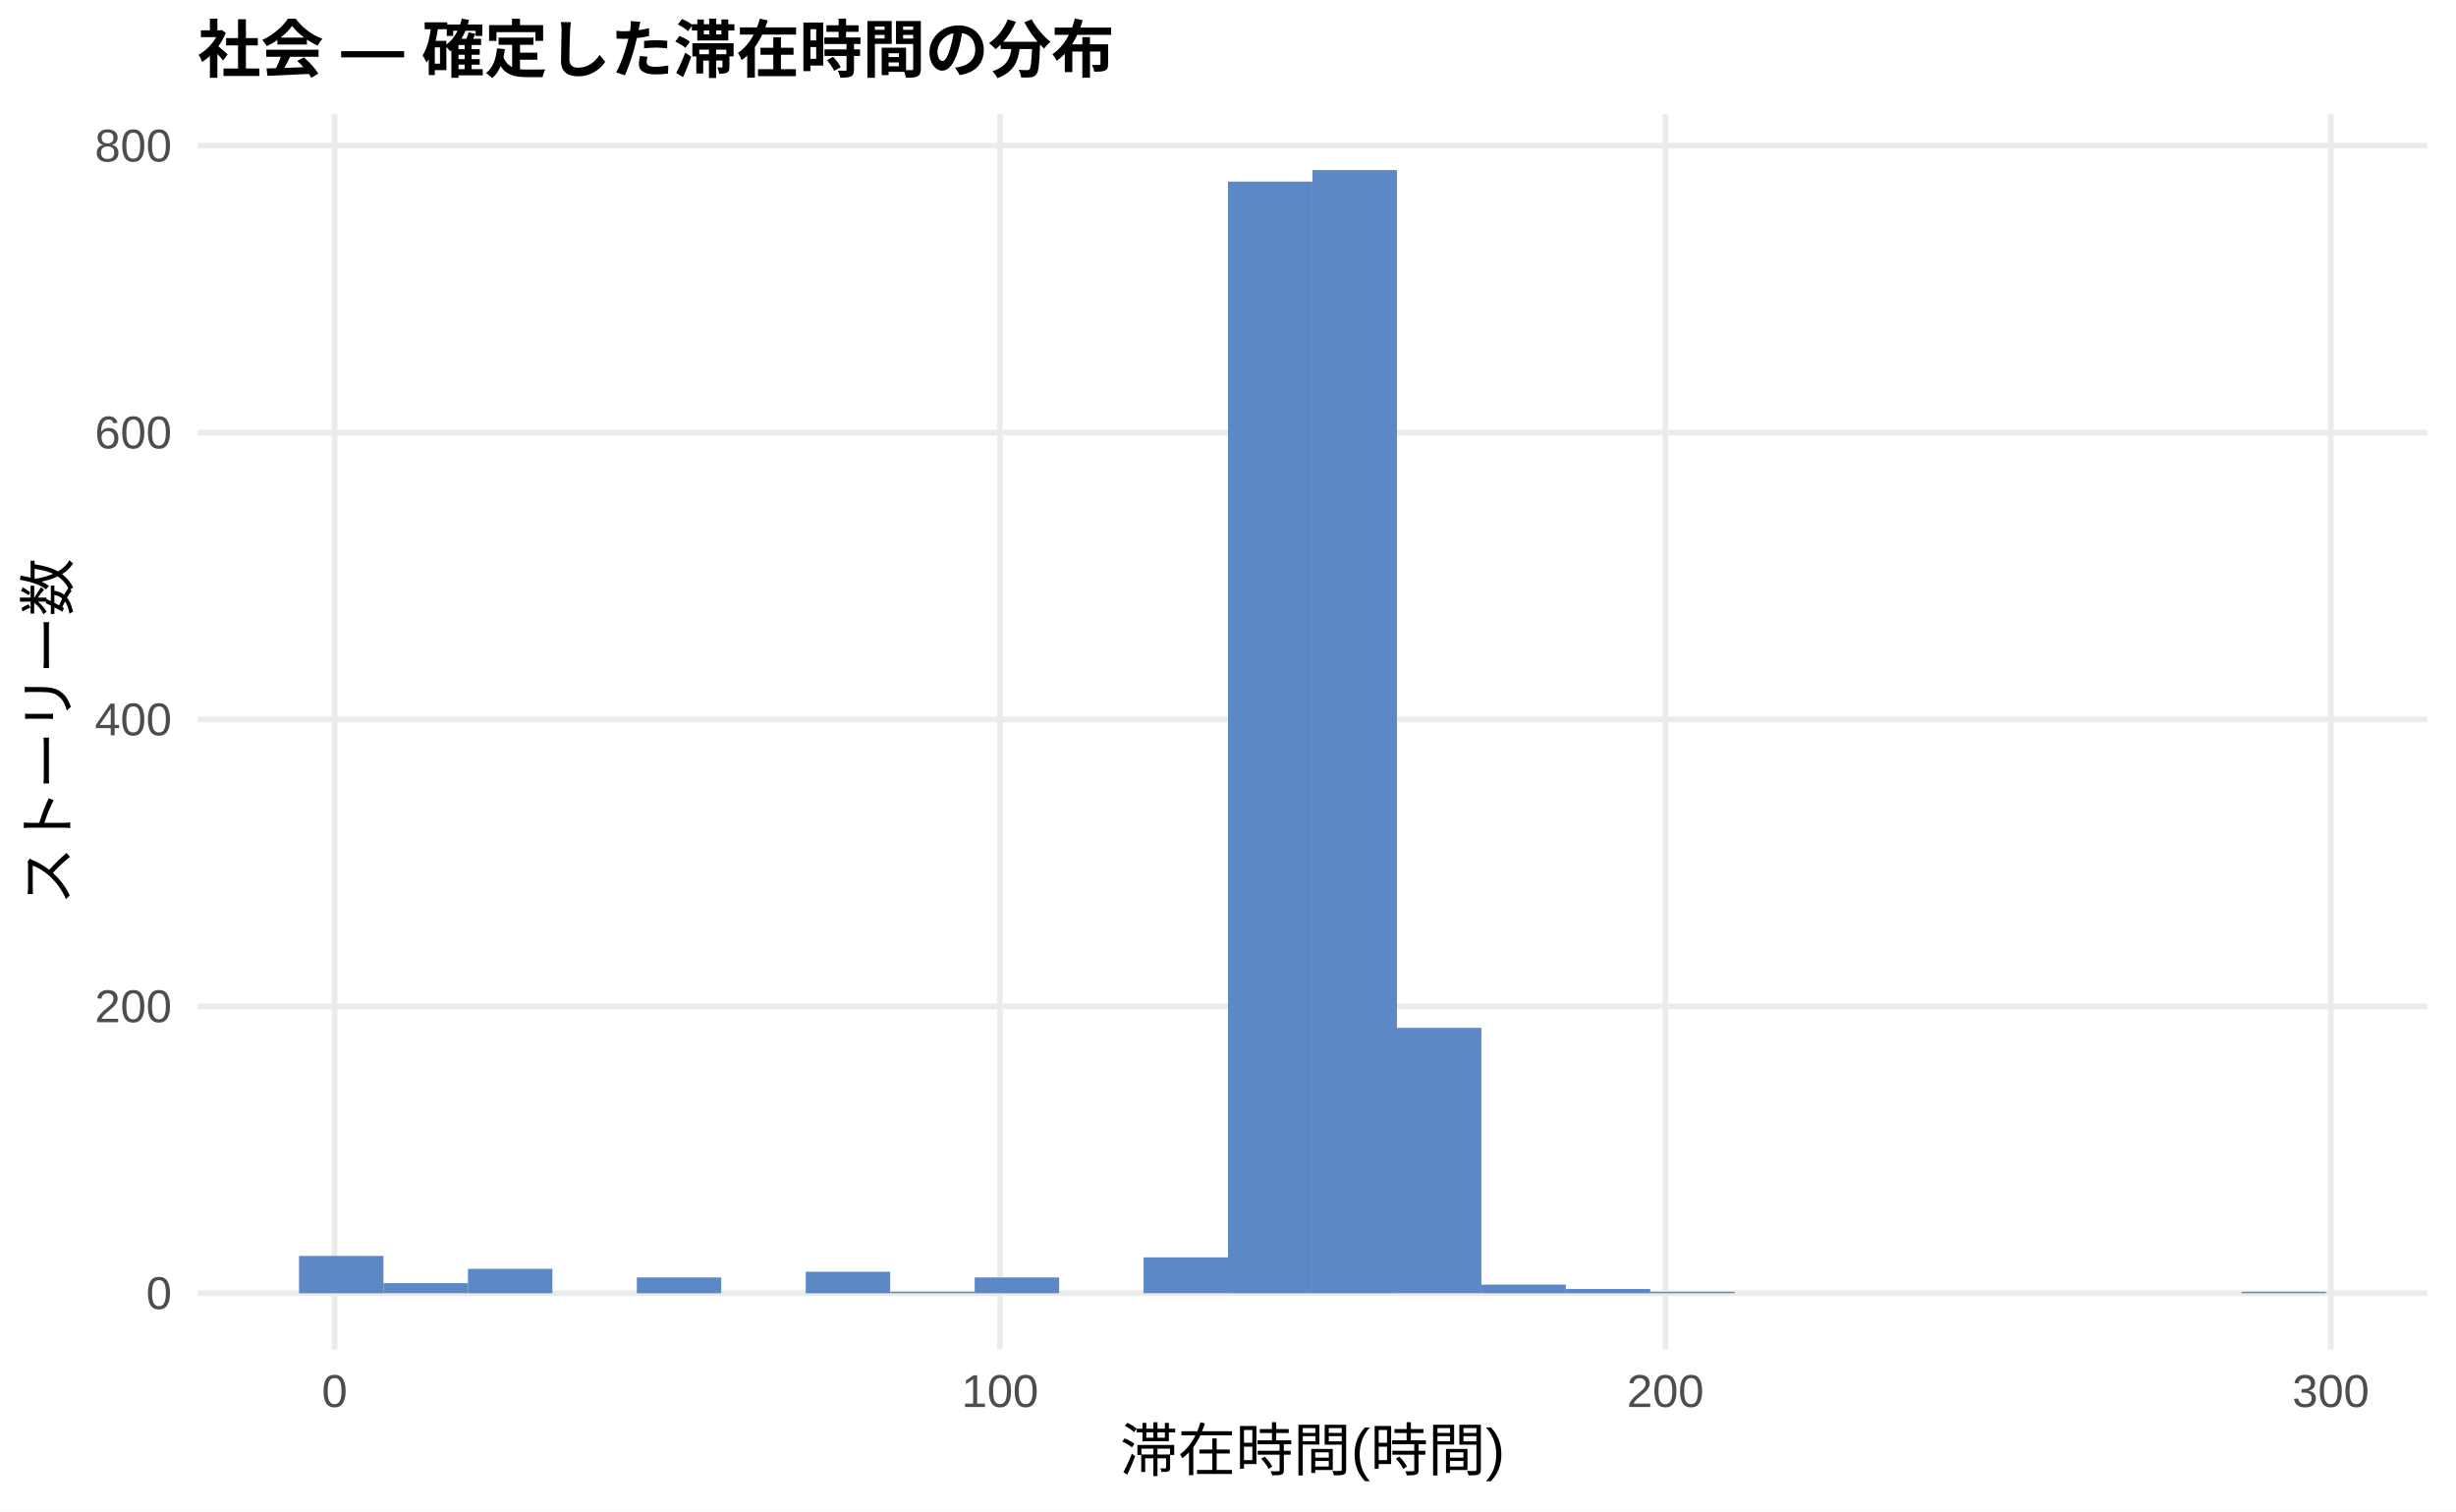
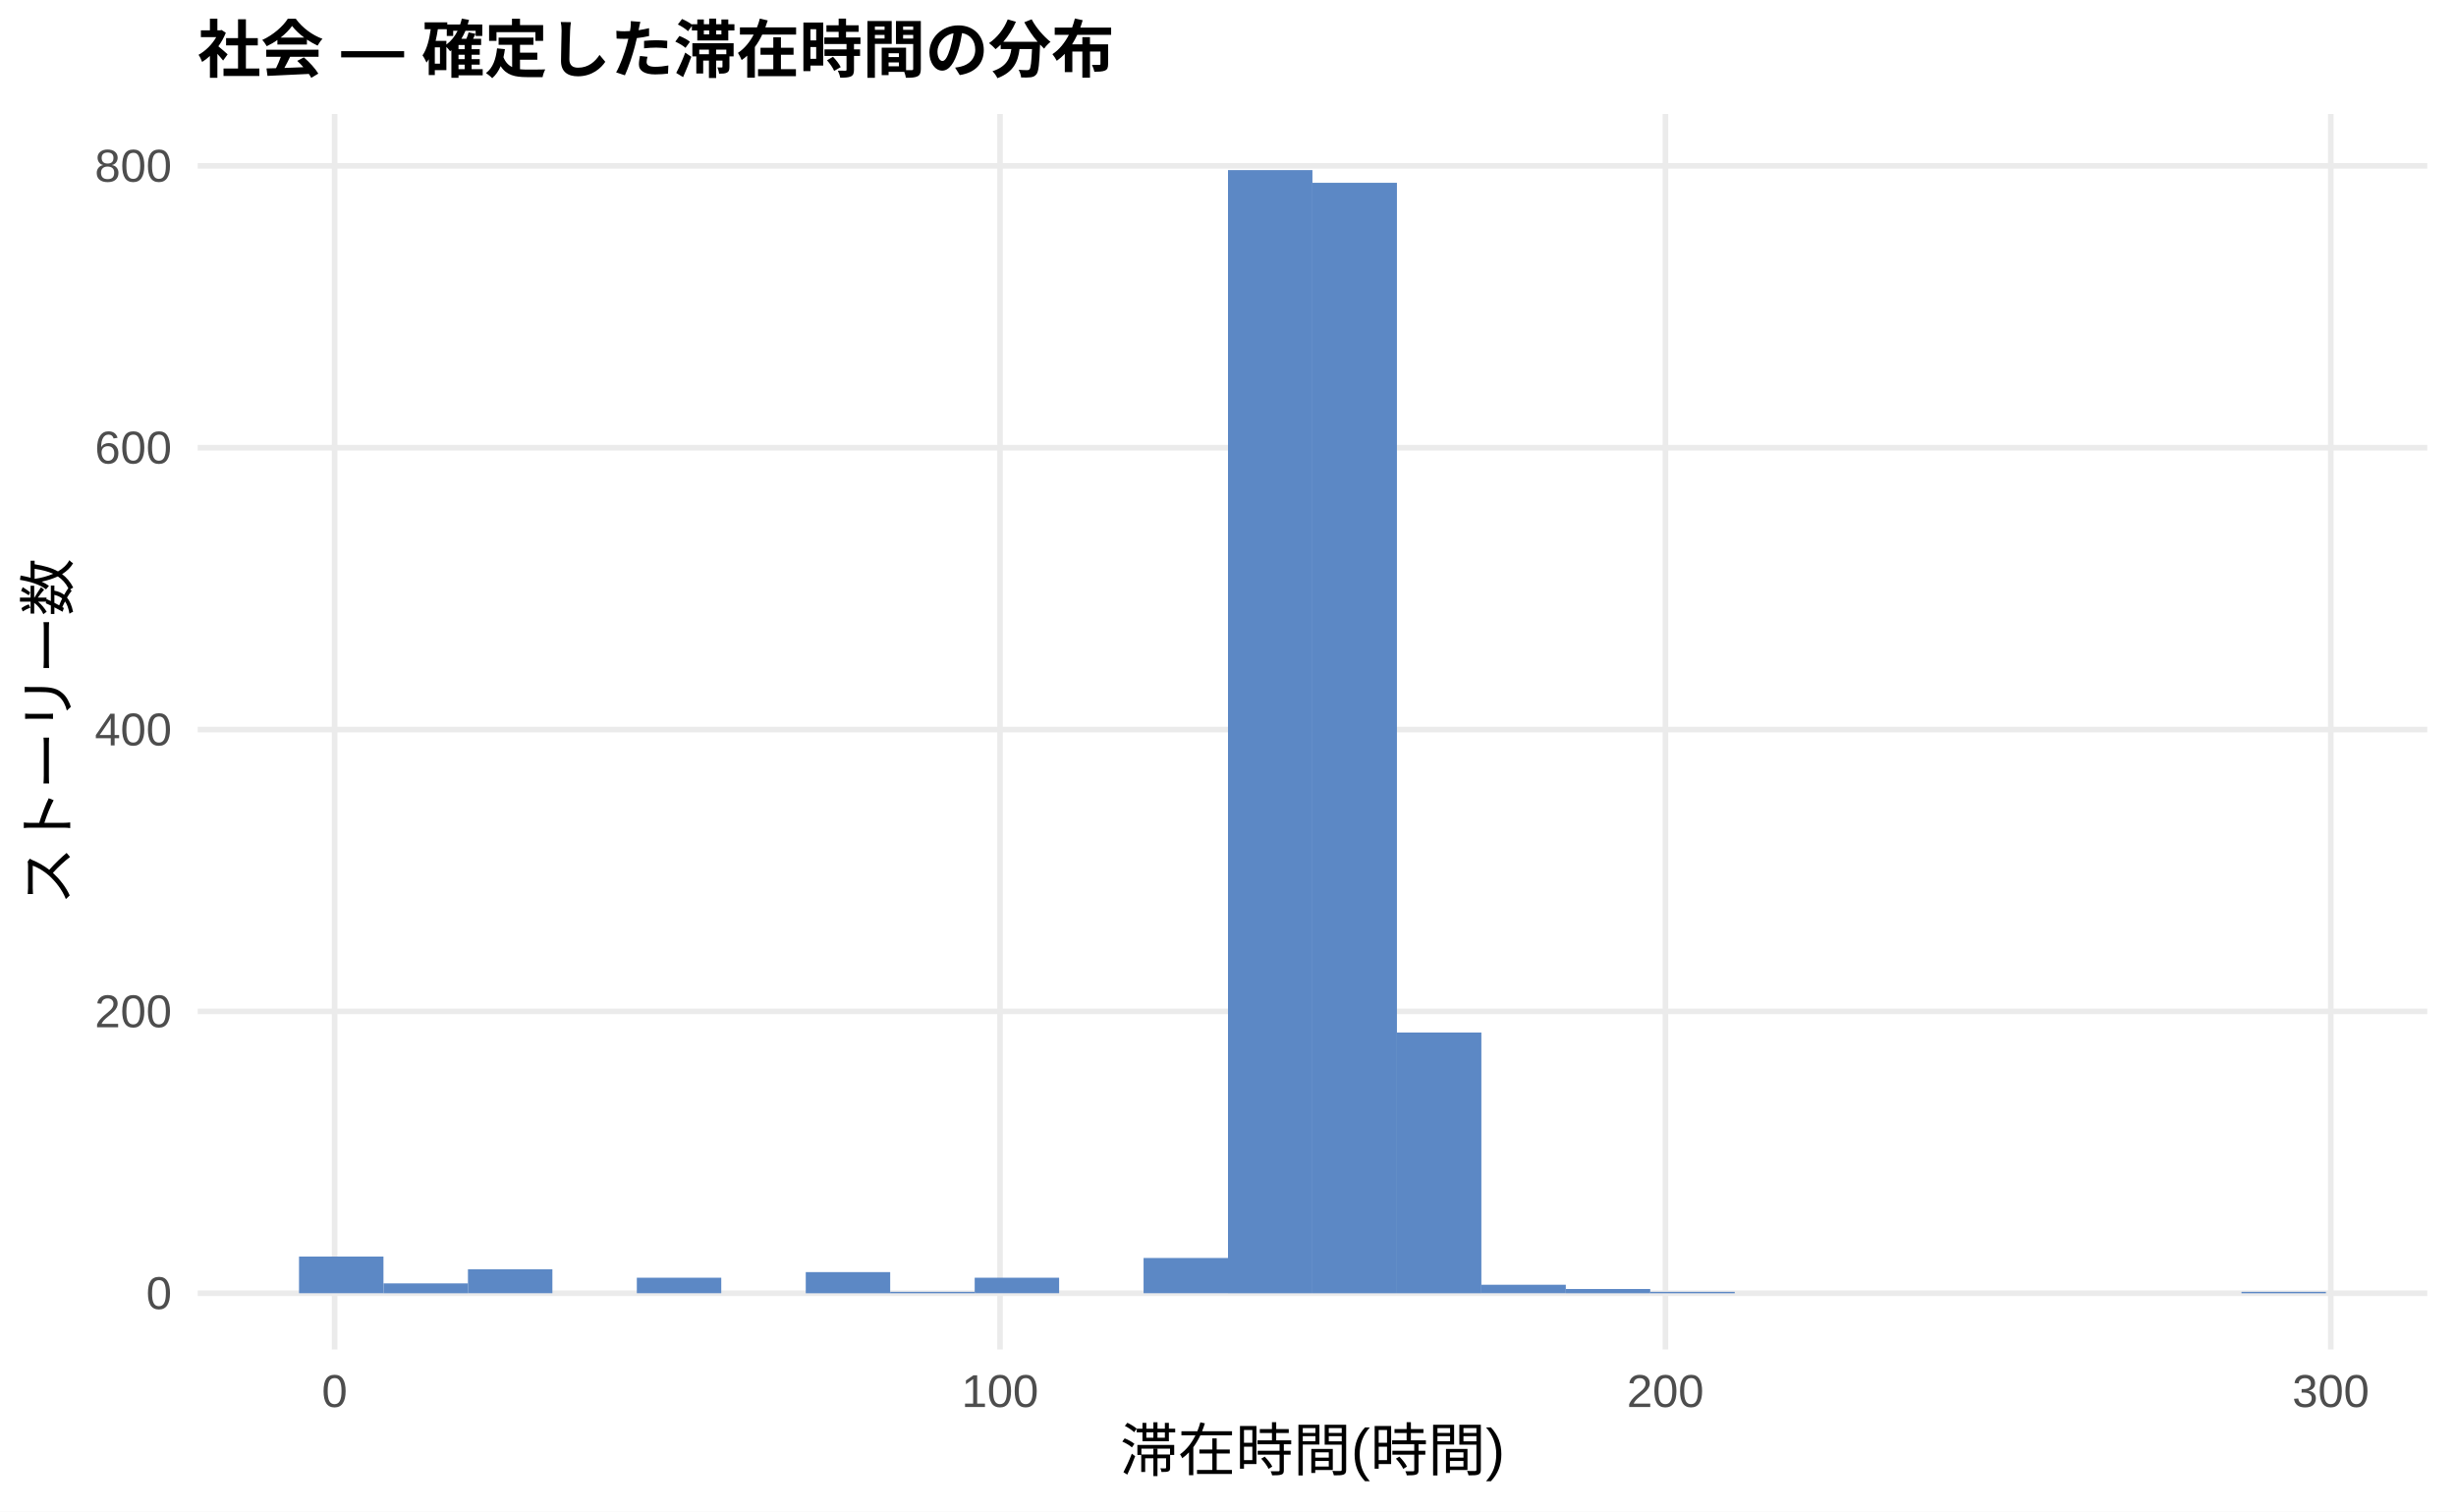
<svg xmlns="http://www.w3.org/2000/svg" width="468.00pt" height="288.00pt" viewBox="0 0 468.00 288.00">
  <g class="svglite">
    <defs>
      <style type="text/css">
    .svglite line, .svglite polyline, .svglite polygon, .svglite path, .svglite rect, .svglite circle {
      fill: none;
      stroke: #000000;
      stroke-linecap: round;
      stroke-linejoin: round;
      stroke-miterlimit: 10.00;
    }
    .svglite text {
      white-space: pre;
    }
    .svglite g.glyphgroup path {
      fill: inherit;
      stroke: none;
    }
  </style>
    </defs>
    <rect width="100%" height="100%" style="stroke: none; fill: #FFFFFF;" />
    <defs>
      <clipPath id="cpMC4wMHw0NjguMDB8MC4wMHwyODguMDA=">
        <rect x="0.00" y="0.00" width="468.00" height="288.00" />
      </clipPath>
    </defs>
    <g clip-path="url(#cpMC4wMHw0NjguMDB8MC4wMHwyODguMDA=)">
      <rect x="0.00" y="0.00" width="468.00" height="288.00" style="stroke-width: 1.07; stroke: none; fill: #FFFFFF;" />
    </g>
    <defs>
      <clipPath id="cpMzcuNjd8NDYyLjUyfDIxLjcxfDI1Ny4xMg==">
        <rect x="37.67" y="21.71" width="424.85" height="235.41" />
      </clipPath>
    </defs>
    <g clip-path="url(#cpMzcuNjd8NDYyLjUyfDIxLjcxfDI1Ny4xMg==)">
      <polyline points="37.67,246.42 462.52,246.42 " style="stroke-width: 1.07; stroke: #EBEBEB; stroke-linecap: butt;" />
-       <polyline points="37.67,191.75 462.52,191.75 " style="stroke-width: 1.07; stroke: #EBEBEB; stroke-linecap: butt;" />
-       <polyline points="37.67,137.09 462.52,137.09 " style="stroke-width: 1.07; stroke: #EBEBEB; stroke-linecap: butt;" />
-       <polyline points="37.67,82.43 462.52,82.43 " style="stroke-width: 1.07; stroke: #EBEBEB; stroke-linecap: butt;" />
-       <polyline points="37.67,27.76 462.52,27.76 " style="stroke-width: 1.07; stroke: #EBEBEB; stroke-linecap: butt;" />
+       <polyline points="37.67,192.71 462.52,192.71 " style="stroke-width: 1.07; stroke: #EBEBEB; stroke-linecap: butt;" />
+       <polyline points="37.67,139.01 462.52,139.01 " style="stroke-width: 1.07; stroke: #EBEBEB; stroke-linecap: butt;" />
+       <polyline points="37.67,85.31 462.52,85.31 " style="stroke-width: 1.07; stroke: #EBEBEB; stroke-linecap: butt;" />
+       <polyline points="37.67,31.60 462.52,31.60 " style="stroke-width: 1.07; stroke: #EBEBEB; stroke-linecap: butt;" />
      <polyline points="63.76,257.12 63.76,21.71 " style="stroke-width: 1.07; stroke: #EBEBEB; stroke-linecap: butt;" />
      <polyline points="190.56,257.12 190.56,21.71 " style="stroke-width: 1.07; stroke: #EBEBEB; stroke-linecap: butt;" />
      <polyline points="317.35,257.12 317.35,21.71 " style="stroke-width: 1.07; stroke: #EBEBEB; stroke-linecap: butt;" />
      <polyline points="444.14,257.12 444.14,21.71 " style="stroke-width: 1.07; stroke: #EBEBEB; stroke-linecap: butt;" />
-       <rect x="56.98" y="239.31" width="16.09" height="7.11" style="stroke-width: 1.07; stroke: none; stroke-linecap: butt; stroke-linejoin: miter; fill: #5C88C5;" />
-       <rect x="73.08" y="244.50" width="16.09" height="1.91" style="stroke-width: 1.07; stroke: none; stroke-linecap: butt; stroke-linejoin: miter; fill: #5C88C5;" />
-       <rect x="89.17" y="241.77" width="16.09" height="4.65" style="stroke-width: 1.07; stroke: none; stroke-linecap: butt; stroke-linejoin: miter; fill: #5C88C5;" />
+       <rect x="56.98" y="239.43" width="16.09" height="6.98" style="stroke-width: 1.07; stroke: none; stroke-linecap: butt; stroke-linejoin: miter; fill: #5C88C5;" />
+       <rect x="73.08" y="244.54" width="16.09" height="1.88" style="stroke-width: 1.07; stroke: none; stroke-linecap: butt; stroke-linejoin: miter; fill: #5C88C5;" />
+       <rect x="89.17" y="241.85" width="16.09" height="4.56" style="stroke-width: 1.07; stroke: none; stroke-linecap: butt; stroke-linejoin: miter; fill: #5C88C5;" />
      <rect x="105.26" y="246.42" width="16.09" height="0.00" style="stroke-width: 1.07; stroke: none; stroke-linecap: butt; stroke-linejoin: miter; fill: #5C88C5;" />
-       <rect x="121.35" y="243.41" width="16.09" height="3.01" style="stroke-width: 1.07; stroke: none; stroke-linecap: butt; stroke-linejoin: miter; fill: #5C88C5;" />
+       <rect x="121.35" y="243.46" width="16.09" height="2.95" style="stroke-width: 1.07; stroke: none; stroke-linecap: butt; stroke-linejoin: miter; fill: #5C88C5;" />
      <rect x="137.45" y="246.42" width="16.09" height="0.00" style="stroke-width: 1.07; stroke: none; stroke-linecap: butt; stroke-linejoin: miter; fill: #5C88C5;" />
-       <rect x="153.54" y="242.32" width="16.09" height="4.10" style="stroke-width: 1.07; stroke: none; stroke-linecap: butt; stroke-linejoin: miter; fill: #5C88C5;" />
-       <rect x="169.63" y="246.14" width="16.09" height="0.27" style="stroke-width: 1.07; stroke: none; stroke-linecap: butt; stroke-linejoin: miter; fill: #5C88C5;" />
-       <rect x="185.73" y="243.41" width="16.09" height="3.01" style="stroke-width: 1.07; stroke: none; stroke-linecap: butt; stroke-linejoin: miter; fill: #5C88C5;" />
+       <rect x="153.54" y="242.39" width="16.09" height="4.03" style="stroke-width: 1.07; stroke: none; stroke-linecap: butt; stroke-linejoin: miter; fill: #5C88C5;" />
+       <rect x="169.63" y="246.15" width="16.09" height="0.27" style="stroke-width: 1.07; stroke: none; stroke-linecap: butt; stroke-linejoin: miter; fill: #5C88C5;" />
+       <rect x="185.73" y="243.46" width="16.09" height="2.95" style="stroke-width: 1.07; stroke: none; stroke-linecap: butt; stroke-linejoin: miter; fill: #5C88C5;" />
      <rect x="201.82" y="246.42" width="16.09" height="0.00" style="stroke-width: 1.07; stroke: none; stroke-linecap: butt; stroke-linejoin: miter; fill: #5C88C5;" />
-       <rect x="217.91" y="239.58" width="16.09" height="6.83" style="stroke-width: 1.07; stroke: none; stroke-linecap: butt; stroke-linejoin: miter; fill: #5C88C5;" />
-       <rect x="234.00" y="34.60" width="16.09" height="211.82" style="stroke-width: 1.07; stroke: none; stroke-linecap: butt; stroke-linejoin: miter; fill: #5C88C5;" />
-       <rect x="250.10" y="32.41" width="16.09" height="214.01" style="stroke-width: 1.07; stroke: none; stroke-linecap: butt; stroke-linejoin: miter; fill: #5C88C5;" />
-       <rect x="266.19" y="195.85" width="16.09" height="50.56" style="stroke-width: 1.07; stroke: none; stroke-linecap: butt; stroke-linejoin: miter; fill: #5C88C5;" />
-       <rect x="282.28" y="244.78" width="16.09" height="1.64" style="stroke-width: 1.07; stroke: none; stroke-linecap: butt; stroke-linejoin: miter; fill: #5C88C5;" />
-       <rect x="298.37" y="245.60" width="16.09" height="0.82" style="stroke-width: 1.07; stroke: none; stroke-linecap: butt; stroke-linejoin: miter; fill: #5C88C5;" />
-       <rect x="314.47" y="246.14" width="16.09" height="0.27" style="stroke-width: 1.07; stroke: none; stroke-linecap: butt; stroke-linejoin: miter; fill: #5C88C5;" />
+       <rect x="217.91" y="239.70" width="16.09" height="6.71" style="stroke-width: 1.07; stroke: none; stroke-linecap: butt; stroke-linejoin: miter; fill: #5C88C5;" />
+       <rect x="234.00" y="32.41" width="16.09" height="214.01" style="stroke-width: 1.07; stroke: none; stroke-linecap: butt; stroke-linejoin: miter; fill: #5C88C5;" />
+       <rect x="250.10" y="34.83" width="16.09" height="211.59" style="stroke-width: 1.07; stroke: none; stroke-linecap: butt; stroke-linejoin: miter; fill: #5C88C5;" />
+       <rect x="266.19" y="196.74" width="16.09" height="49.68" style="stroke-width: 1.07; stroke: none; stroke-linecap: butt; stroke-linejoin: miter; fill: #5C88C5;" />
+       <rect x="282.28" y="244.80" width="16.09" height="1.61" style="stroke-width: 1.07; stroke: none; stroke-linecap: butt; stroke-linejoin: miter; fill: #5C88C5;" />
+       <rect x="298.37" y="245.61" width="16.09" height="0.81" style="stroke-width: 1.07; stroke: none; stroke-linecap: butt; stroke-linejoin: miter; fill: #5C88C5;" />
+       <rect x="314.47" y="246.15" width="16.09" height="0.27" style="stroke-width: 1.07; stroke: none; stroke-linecap: butt; stroke-linejoin: miter; fill: #5C88C5;" />
      <rect x="330.56" y="246.42" width="16.09" height="0.00" style="stroke-width: 1.07; stroke: none; stroke-linecap: butt; stroke-linejoin: miter; fill: #5C88C5;" />
      <rect x="346.65" y="246.42" width="16.09" height="0.00" style="stroke-width: 1.07; stroke: none; stroke-linecap: butt; stroke-linejoin: miter; fill: #5C88C5;" />
      <rect x="362.75" y="246.42" width="16.09" height="0.00" style="stroke-width: 1.07; stroke: none; stroke-linecap: butt; stroke-linejoin: miter; fill: #5C88C5;" />
      <rect x="378.84" y="246.42" width="16.09" height="0.00" style="stroke-width: 1.07; stroke: none; stroke-linecap: butt; stroke-linejoin: miter; fill: #5C88C5;" />
      <rect x="394.93" y="246.42" width="16.09" height="0.00" style="stroke-width: 1.07; stroke: none; stroke-linecap: butt; stroke-linejoin: miter; fill: #5C88C5;" />
      <rect x="411.02" y="246.42" width="16.09" height="0.00" style="stroke-width: 1.07; stroke: none; stroke-linecap: butt; stroke-linejoin: miter; fill: #5C88C5;" />
-       <rect x="427.12" y="246.14" width="16.09" height="0.27" style="stroke-width: 1.07; stroke: none; stroke-linecap: butt; stroke-linejoin: miter; fill: #5C88C5;" />
+       <rect x="427.12" y="246.15" width="16.09" height="0.27" style="stroke-width: 1.07; stroke: none; stroke-linecap: butt; stroke-linejoin: miter; fill: #5C88C5;" />
    </g>
    <g clip-path="url(#cpMC4wMHw0NjguMDB8MC4wMHwyODguMDA=)">
      <text x="32.74" y="249.44" text-anchor="end" style="font-size: 8.80px;fill: #4D4D4D; font-family: &quot;Liberation Sans&quot;;" textLength="4.89px" lengthAdjust="spacingAndGlyphs">0</text>
-       <text x="32.74" y="194.78" text-anchor="end" style="font-size: 8.80px;fill: #4D4D4D; font-family: &quot;Liberation Sans&quot;;" textLength="14.67px" lengthAdjust="spacingAndGlyphs">200</text>
-       <text x="32.74" y="140.12" text-anchor="end" style="font-size: 8.80px;fill: #4D4D4D; font-family: &quot;Liberation Sans&quot;;" textLength="14.67px" lengthAdjust="spacingAndGlyphs">400</text>
-       <text x="32.74" y="85.45" text-anchor="end" style="font-size: 8.80px;fill: #4D4D4D; font-family: &quot;Liberation Sans&quot;;" textLength="14.67px" lengthAdjust="spacingAndGlyphs">600</text>
-       <text x="32.74" y="30.79" text-anchor="end" style="font-size: 8.80px;fill: #4D4D4D; font-family: &quot;Liberation Sans&quot;;" textLength="14.67px" lengthAdjust="spacingAndGlyphs">800</text>
+       <text x="32.74" y="195.74" text-anchor="end" style="font-size: 8.80px;fill: #4D4D4D; font-family: &quot;Liberation Sans&quot;;" textLength="14.67px" lengthAdjust="spacingAndGlyphs">200</text>
+       <text x="32.74" y="142.04" text-anchor="end" style="font-size: 8.80px;fill: #4D4D4D; font-family: &quot;Liberation Sans&quot;;" textLength="14.67px" lengthAdjust="spacingAndGlyphs">400</text>
+       <text x="32.74" y="88.33" text-anchor="end" style="font-size: 8.80px;fill: #4D4D4D; font-family: &quot;Liberation Sans&quot;;" textLength="14.67px" lengthAdjust="spacingAndGlyphs">600</text>
+       <text x="32.74" y="34.63" text-anchor="end" style="font-size: 8.80px;fill: #4D4D4D; font-family: &quot;Liberation Sans&quot;;" textLength="14.67px" lengthAdjust="spacingAndGlyphs">800</text>
      <text x="63.76" y="268.10" text-anchor="middle" style="font-size: 8.80px;fill: #4D4D4D; font-family: &quot;Liberation Sans&quot;;" textLength="4.89px" lengthAdjust="spacingAndGlyphs">0</text>
      <text x="190.56" y="268.10" text-anchor="middle" style="font-size: 8.80px;fill: #4D4D4D; font-family: &quot;Liberation Sans&quot;;" textLength="14.67px" lengthAdjust="spacingAndGlyphs">100</text>
      <text x="317.35" y="268.10" text-anchor="middle" style="font-size: 8.80px;fill: #4D4D4D; font-family: &quot;Liberation Sans&quot;;" textLength="14.67px" lengthAdjust="spacingAndGlyphs">200</text>
      <text x="444.14" y="268.10" text-anchor="middle" style="font-size: 8.80px;fill: #4D4D4D; font-family: &quot;Liberation Sans&quot;;" textLength="14.67px" lengthAdjust="spacingAndGlyphs">300</text>
      <text x="250.10" y="280.24" text-anchor="middle" style="font-size: 11.00px; font-family: &quot;Liberation Sans&quot;;" textLength="73.31px" lengthAdjust="spacingAndGlyphs">滞在時間(時間)</text>
      <text transform="translate(13.05,139.41) rotate(-90)" text-anchor="middle" style="font-size: 11.00px; font-family: &quot;Liberation Sans&quot;;" textLength="66.00px" lengthAdjust="spacingAndGlyphs">ストーリー数</text>
      <text x="37.67" y="13.74" style="font-size: 12.00px; font-weight: bold; font-family: &quot;Liberation Sans&quot;;" textLength="174.66px" lengthAdjust="spacingAndGlyphs">社会 — 確定した滞在時間の分布</text>
    </g>
  </g>
</svg>
